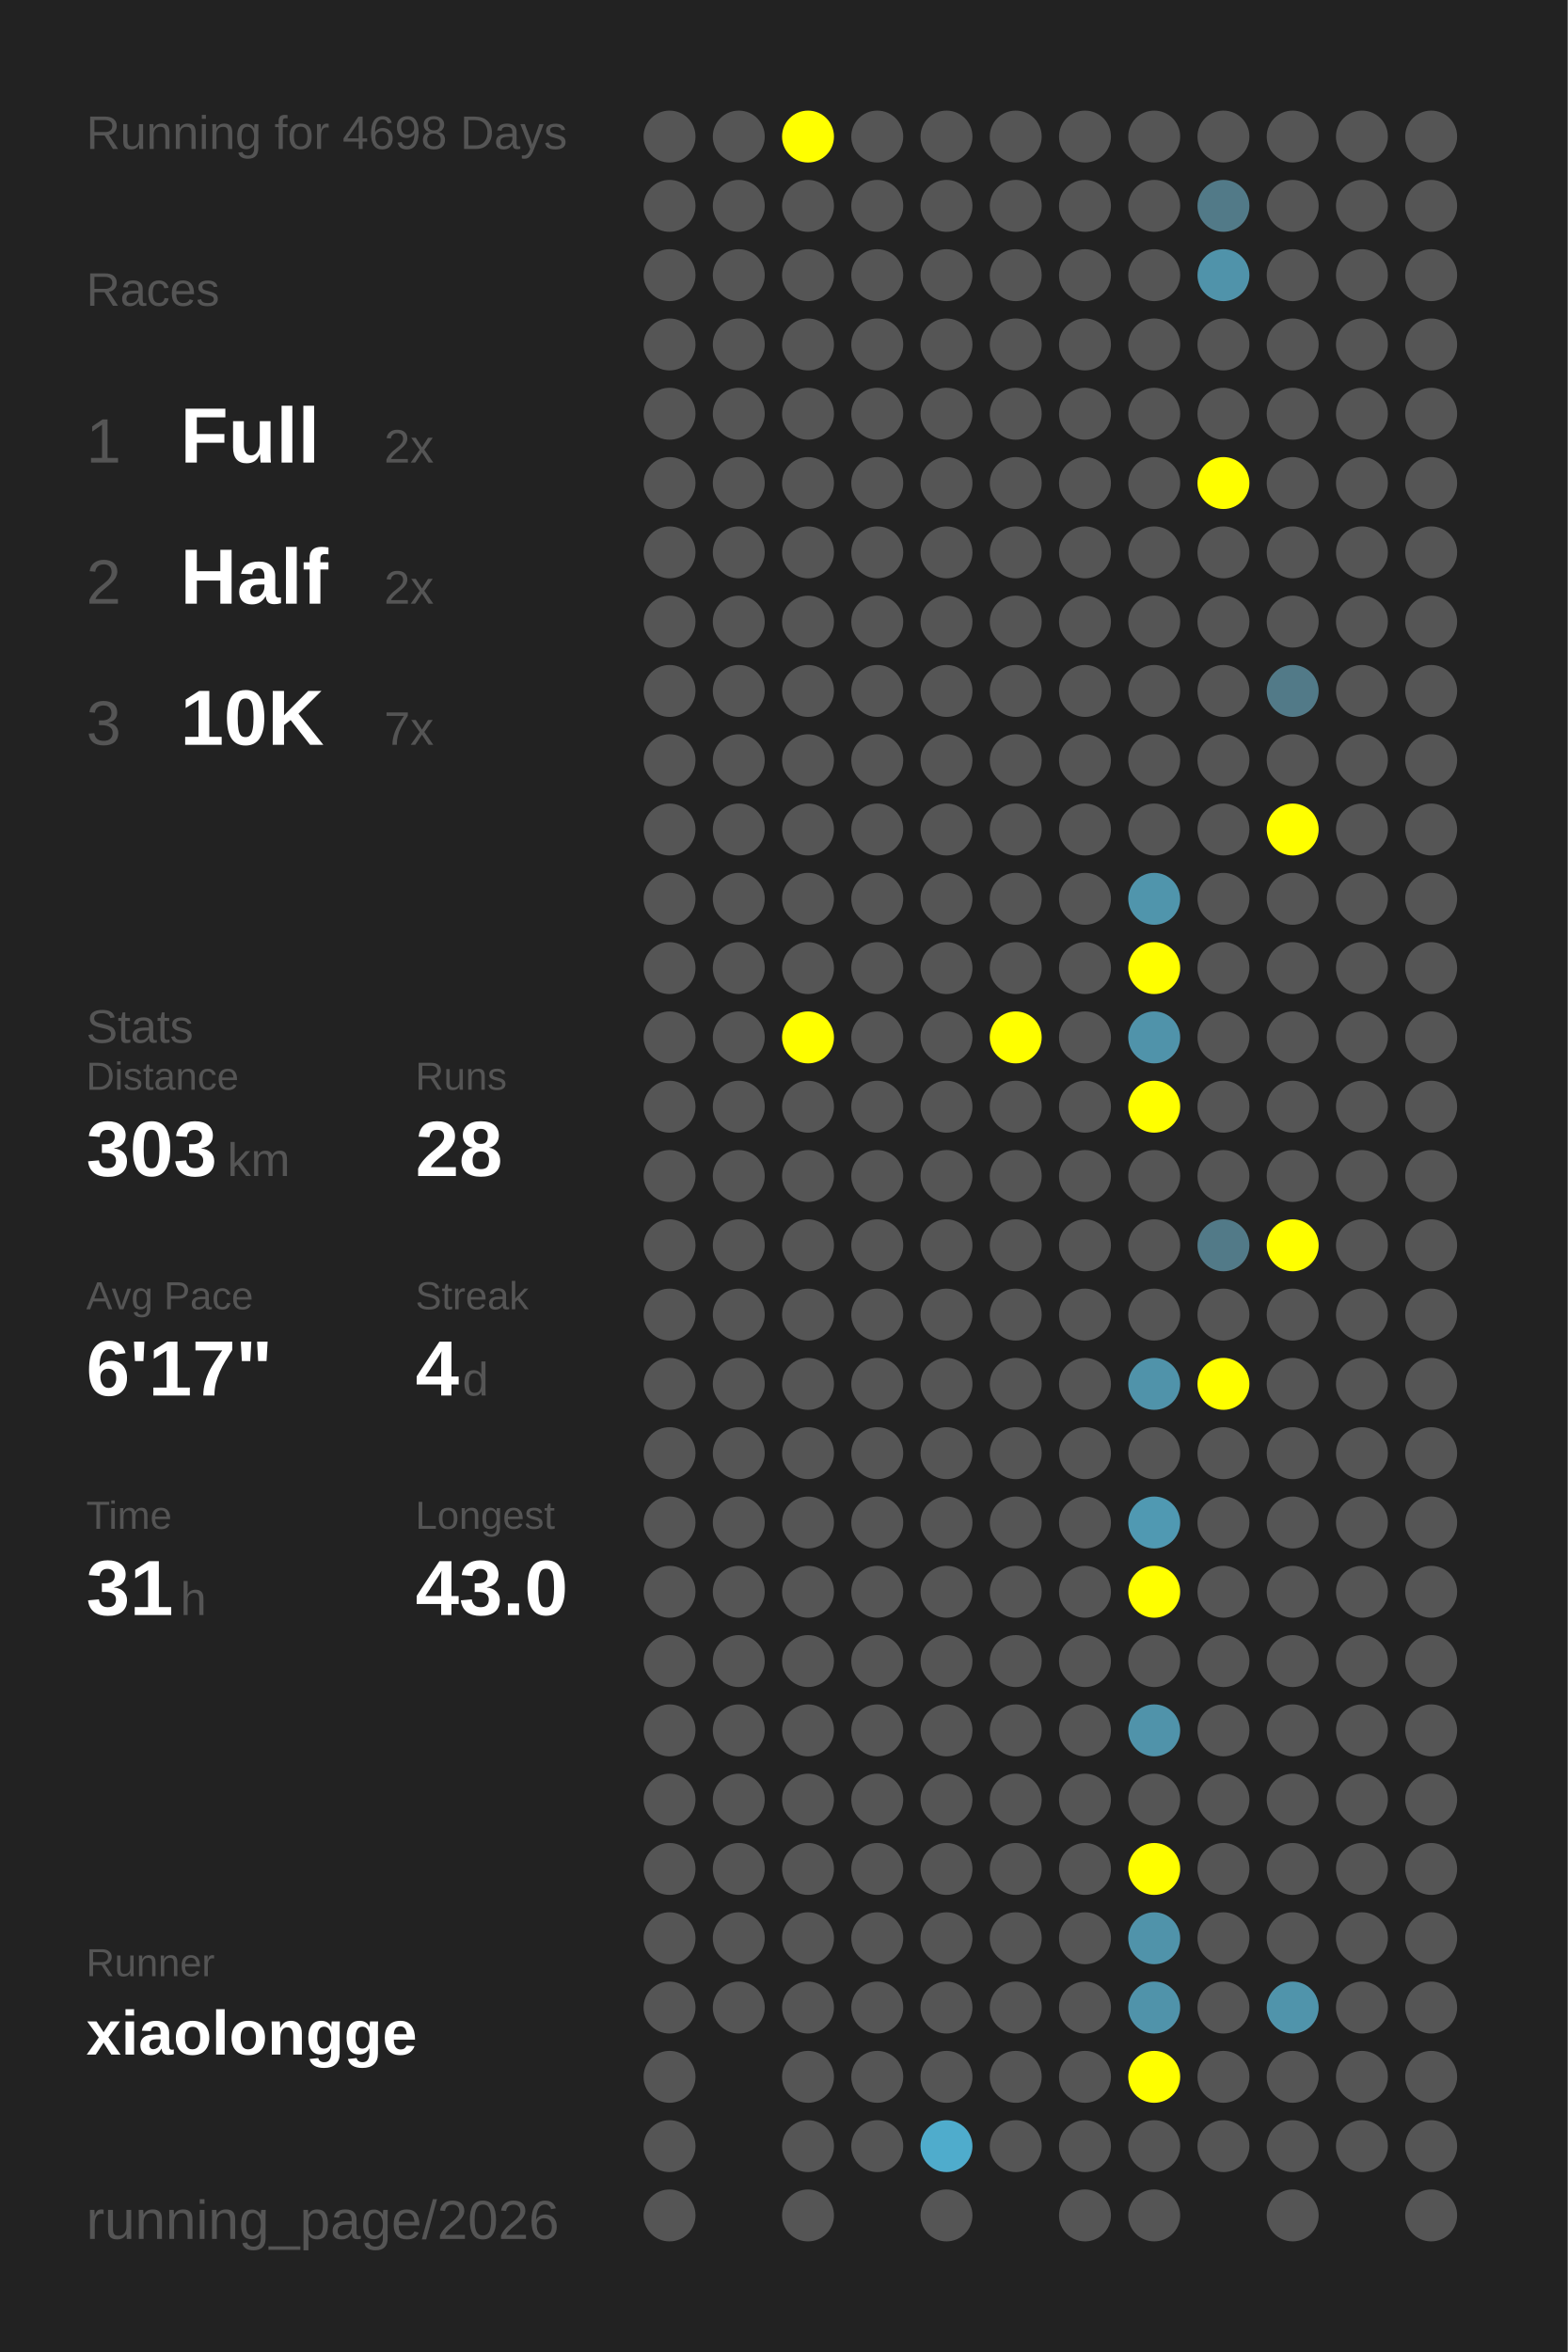
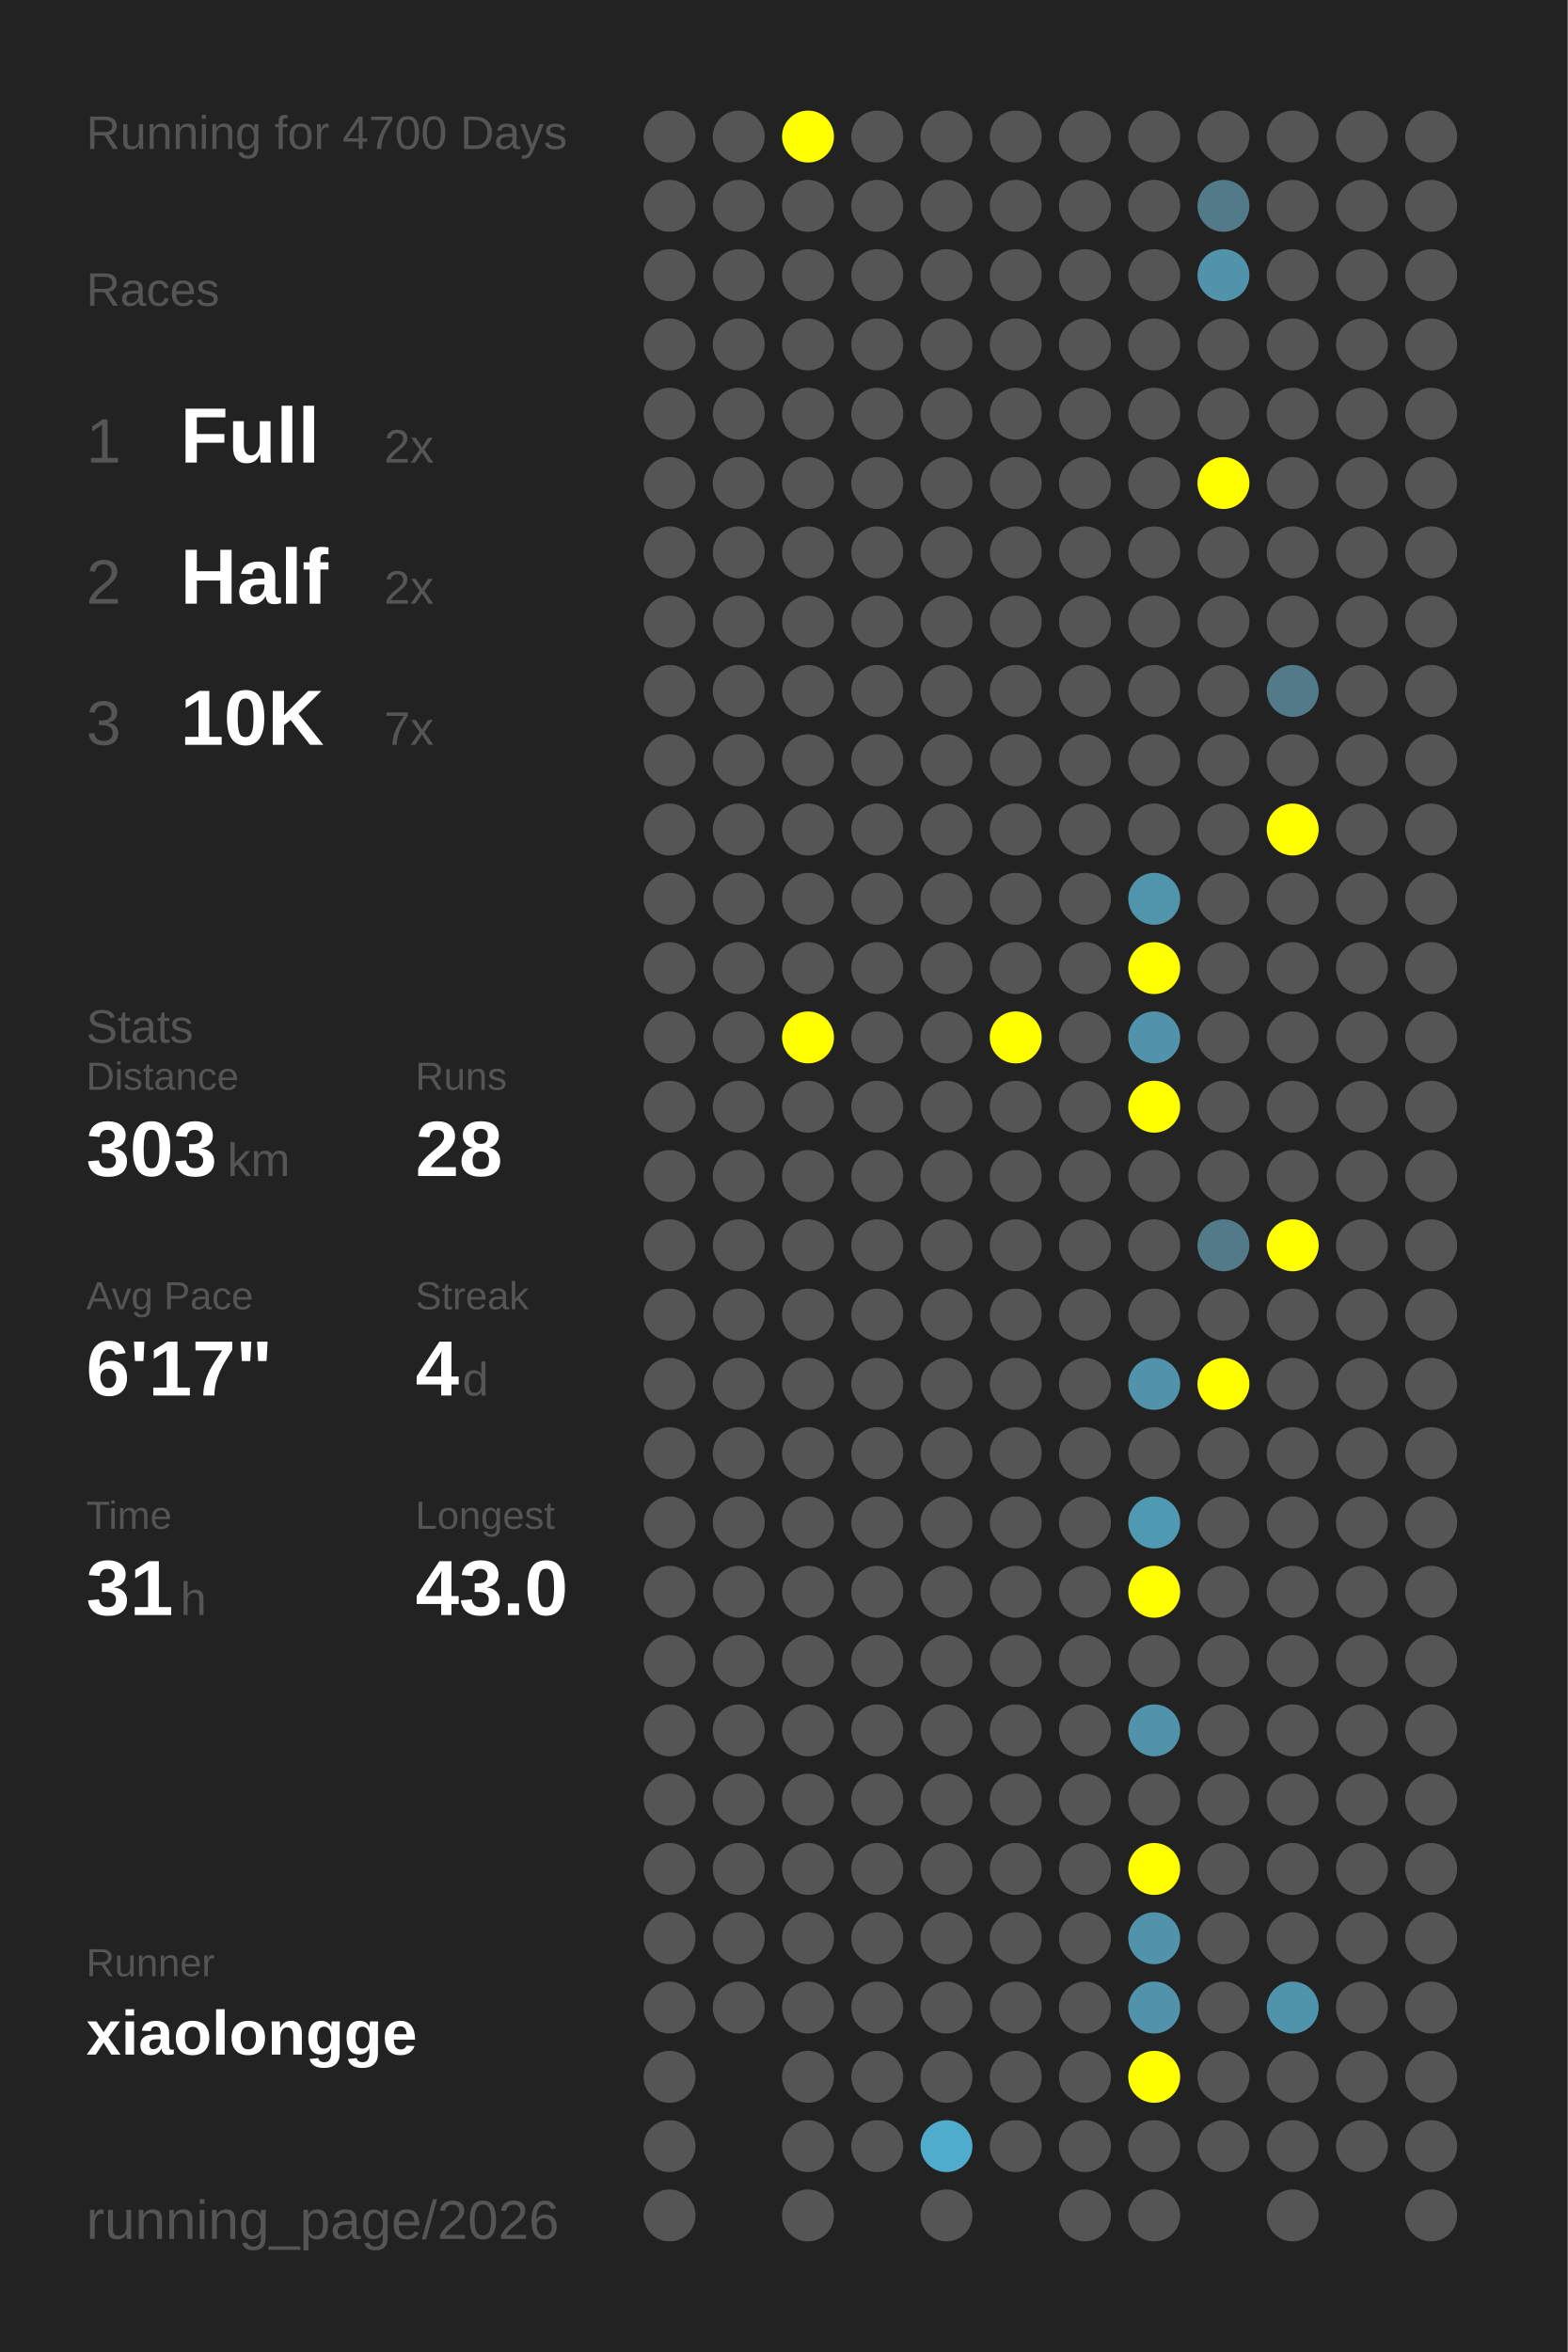
<svg xmlns="http://www.w3.org/2000/svg" baseProfile="full" height="300mm" version="1.1" viewBox="0,0,200,300" width="200mm">
  <defs />
  <rect fill="#222222" height="300" width="200" x="0" y="0" />
-   <text fill="#555555" style="font-size:6px; font-family:Arial;" x="11" y="19">Running for 4698 Days</text>
+   <text fill="#555555" style="font-size:6px; font-family:Arial;" x="11" y="19">Running for 4700 Days</text>
  <text fill="#555555" style="font-size:6px; font-family:Arial;" x="11" y="39">Races</text>
  <text fill="#555555" style="font-size:8px; font-family:Arial;" x="11" y="59">1</text>
  <text fill="#FFFFFF" style="font-size:10px; font-family:Arial; font-weight:bold;" x="23" y="59">Full</text>
  <text fill="#555555" style="font-size:6px; font-family:Arial;" x="49" y="59">2x</text>
  <text fill="#555555" style="font-size:8px; font-family:Arial;" x="11" y="77">2</text>
  <text fill="#FFFFFF" style="font-size:10px; font-family:Arial; font-weight:bold;" x="23" y="77">Half</text>
  <text fill="#555555" style="font-size:6px; font-family:Arial;" x="49" y="77">2x</text>
  <text fill="#555555" style="font-size:8px; font-family:Arial;" x="11" y="95">3</text>
  <text fill="#FFFFFF" style="font-size:10px; font-family:Arial; font-weight:bold;" x="23" y="95">10K</text>
  <text fill="#555555" style="font-size:6px; font-family:Arial;" x="49" y="95">7x</text>
  <text fill="#555555" style="font-size:6px; font-family:Arial;" x="11" y="133">Stats</text>
  <text fill="#555555" style="font-size:5px; font-family:Arial;" x="11" y="139">Distance</text>
  <text fill="#FFFFFF" style="font-size:10px; font-family:Arial; font-weight:bold;" x="11" y="150">303</text>
  <text fill="#555555" style="font-size:6px; font-family:Arial;" x="29" y="150">km</text>
  <text fill="#555555" style="font-size:5px; font-family:Arial;" x="53" y="139">Runs</text>
  <text fill="#FFFFFF" style="font-size:10px; font-family:Arial; font-weight:bold;" x="53" y="150">28</text>
  <text fill="#555555" style="font-size:5px; font-family:Arial;" x="11" y="167">Avg Pace</text>
  <text fill="#FFFFFF" style="font-size:10px; font-family:Arial; font-weight:bold;" x="11" y="178">6'17"</text>
  <text fill="#555555" style="font-size:5px; font-family:Arial;" x="53" y="167">Streak</text>
  <text fill="#FFFFFF" style="font-size:10px; font-family:Arial; font-weight:bold;" x="53" y="178">4</text>
  <text fill="#555555" style="font-size:6px; font-family:Arial;" x="59" y="178">d</text>
  <text fill="#555555" style="font-size:5px; font-family:Arial;" x="11" y="195">Time</text>
  <text fill="#FFFFFF" style="font-size:10px; font-family:Arial; font-weight:bold;" x="11" y="206">31</text>
  <text fill="#555555" style="font-size:6px; font-family:Arial;" x="23" y="206">h</text>
  <text fill="#555555" style="font-size:5px; font-family:Arial;" x="53" y="195">Longest</text>
  <text fill="#FFFFFF" style="font-size:10px; font-family:Arial; font-weight:bold;" x="53" y="206">43.0</text>
  <text fill="#555555" style="font-size:5px; font-family:Arial;" x="11" y="252.065">Runner</text>
  <text fill="#FFFFFF" style="font-size:8px; font-family:Arial; font-weight:bold;" x="11" y="262.065">xiaolongge</text>
  <text fill="#555555" style="font-size:7px; font-family:Arial;" x="11" y="285.581">running_page/2026</text>
  <circle cx="85.417" cy="17.419" fill="#555555" r="3.312" />
  <circle cx="85.417" cy="26.258" fill="#555555" r="3.312" />
  <circle cx="85.417" cy="35.097" fill="#555555" r="3.312" />
  <circle cx="85.417" cy="43.935" fill="#555555" r="3.312" />
  <circle cx="85.417" cy="52.774" fill="#555555" r="3.312" />
  <circle cx="85.417" cy="61.613" fill="#555555" r="3.312" />
  <circle cx="85.417" cy="70.452" fill="#555555" r="3.312" />
  <circle cx="85.417" cy="79.29" fill="#555555" r="3.312" />
  <circle cx="85.417" cy="88.129" fill="#555555" r="3.312" />
  <circle cx="85.417" cy="96.968" fill="#555555" r="3.312" />
  <circle cx="85.417" cy="105.806" fill="#555555" r="3.312" />
  <circle cx="85.417" cy="114.645" fill="#555555" r="3.312" />
  <circle cx="85.417" cy="123.484" fill="#555555" r="3.312" />
  <circle cx="85.417" cy="132.323" fill="#555555" r="3.312" />
  <circle cx="85.417" cy="141.161" fill="#555555" r="3.312" />
  <circle cx="85.417" cy="150" fill="#555555" r="3.312" />
  <circle cx="85.417" cy="158.839" fill="#555555" r="3.312" />
  <circle cx="85.417" cy="167.677" fill="#555555" r="3.312" />
  <circle cx="85.417" cy="176.516" fill="#555555" r="3.312" />
  <circle cx="85.417" cy="185.355" fill="#555555" r="3.312" />
  <circle cx="85.417" cy="194.194" fill="#555555" r="3.312" />
  <circle cx="85.417" cy="203.032" fill="#555555" r="3.312" />
  <circle cx="85.417" cy="211.871" fill="#555555" r="3.312" />
  <circle cx="85.417" cy="220.71" fill="#555555" r="3.312" />
  <circle cx="85.417" cy="229.548" fill="#555555" r="3.312" />
  <circle cx="85.417" cy="238.387" fill="#555555" r="3.312" />
  <circle cx="85.417" cy="247.226" fill="#555555" r="3.312" />
  <circle cx="85.417" cy="256.065" fill="#555555" r="3.312" />
  <circle cx="85.417" cy="264.903" fill="#555555" r="3.312" />
  <circle cx="85.417" cy="273.742" fill="#555555" r="3.312" />
  <circle cx="85.417" cy="282.581" fill="#555555" r="3.312" />
  <circle cx="94.25" cy="17.419" fill="#555555" r="3.312" />
  <circle cx="94.25" cy="26.258" fill="#555555" r="3.312" />
  <circle cx="94.25" cy="35.097" fill="#555555" r="3.312" />
  <circle cx="94.25" cy="43.935" fill="#555555" r="3.312" />
  <circle cx="94.25" cy="52.774" fill="#555555" r="3.312" />
  <circle cx="94.25" cy="61.613" fill="#555555" r="3.312" />
  <circle cx="94.25" cy="70.452" fill="#555555" r="3.312" />
  <circle cx="94.25" cy="79.29" fill="#555555" r="3.312" />
  <circle cx="94.25" cy="88.129" fill="#555555" r="3.312" />
  <circle cx="94.25" cy="96.968" fill="#555555" r="3.312" />
  <circle cx="94.25" cy="105.806" fill="#555555" r="3.312" />
  <circle cx="94.25" cy="114.645" fill="#555555" r="3.312" />
  <circle cx="94.25" cy="123.484" fill="#555555" r="3.312" />
  <circle cx="94.25" cy="132.323" fill="#555555" r="3.312" />
  <circle cx="94.25" cy="141.161" fill="#555555" r="3.312" />
  <circle cx="94.25" cy="150" fill="#555555" r="3.312" />
  <circle cx="94.25" cy="158.839" fill="#555555" r="3.312" />
  <circle cx="94.25" cy="167.677" fill="#555555" r="3.312" />
  <circle cx="94.25" cy="176.516" fill="#555555" r="3.312" />
  <circle cx="94.25" cy="185.355" fill="#555555" r="3.312" />
  <circle cx="94.25" cy="194.194" fill="#555555" r="3.312" />
  <circle cx="94.25" cy="203.032" fill="#555555" r="3.312" />
  <circle cx="94.25" cy="211.871" fill="#555555" r="3.312" />
  <circle cx="94.25" cy="220.71" fill="#555555" r="3.312" />
  <circle cx="94.25" cy="229.548" fill="#555555" r="3.312" />
  <circle cx="94.25" cy="238.387" fill="#555555" r="3.312" />
  <circle cx="94.25" cy="247.226" fill="#555555" r="3.312" />
  <circle cx="94.25" cy="256.065" fill="#555555" r="3.312" />
  <circle cx="103.083" cy="17.419" fill="#FFFF00" r="3.312" />
  <circle cx="103.083" cy="26.258" fill="#555555" r="3.312" />
  <circle cx="103.083" cy="35.097" fill="#555555" r="3.312" />
  <circle cx="103.083" cy="43.935" fill="#555555" r="3.312" />
  <circle cx="103.083" cy="52.774" fill="#555555" r="3.312" />
  <circle cx="103.083" cy="61.613" fill="#555555" r="3.312" />
  <circle cx="103.083" cy="70.452" fill="#555555" r="3.312" />
  <circle cx="103.083" cy="79.29" fill="#555555" r="3.312" />
  <circle cx="103.083" cy="88.129" fill="#555555" r="3.312" />
  <circle cx="103.083" cy="96.968" fill="#555555" r="3.312" />
  <circle cx="103.083" cy="105.806" fill="#555555" r="3.312" />
  <circle cx="103.083" cy="114.645" fill="#555555" r="3.312" />
  <circle cx="103.083" cy="123.484" fill="#555555" r="3.312" />
  <circle cx="103.083" cy="132.323" fill="#FFFF00" r="3.312" />
  <circle cx="103.083" cy="141.161" fill="#555555" r="3.312" />
  <circle cx="103.083" cy="150" fill="#555555" r="3.312" />
  <circle cx="103.083" cy="158.839" fill="#555555" r="3.312" />
  <circle cx="103.083" cy="167.677" fill="#555555" r="3.312" />
  <circle cx="103.083" cy="176.516" fill="#555555" r="3.312" />
  <circle cx="103.083" cy="185.355" fill="#555555" r="3.312" />
  <circle cx="103.083" cy="194.194" fill="#555555" r="3.312" />
  <circle cx="103.083" cy="203.032" fill="#555555" r="3.312" />
  <circle cx="103.083" cy="211.871" fill="#555555" r="3.312" />
  <circle cx="103.083" cy="220.71" fill="#555555" r="3.312" />
  <circle cx="103.083" cy="229.548" fill="#555555" r="3.312" />
  <circle cx="103.083" cy="238.387" fill="#555555" r="3.312" />
  <circle cx="103.083" cy="247.226" fill="#555555" r="3.312" />
  <circle cx="103.083" cy="256.065" fill="#555555" r="3.312" />
  <circle cx="103.083" cy="264.903" fill="#555555" r="3.312" />
  <circle cx="103.083" cy="273.742" fill="#555555" r="3.312" />
  <circle cx="103.083" cy="282.581" fill="#555555" r="3.312" />
  <circle cx="111.917" cy="17.419" fill="#555555" r="3.312" />
  <circle cx="111.917" cy="26.258" fill="#555555" r="3.312" />
  <circle cx="111.917" cy="35.097" fill="#555555" r="3.312" />
  <circle cx="111.917" cy="43.935" fill="#555555" r="3.312" />
  <circle cx="111.917" cy="52.774" fill="#555555" r="3.312" />
  <circle cx="111.917" cy="61.613" fill="#555555" r="3.312" />
  <circle cx="111.917" cy="70.452" fill="#555555" r="3.312" />
  <circle cx="111.917" cy="79.29" fill="#555555" r="3.312" />
  <circle cx="111.917" cy="88.129" fill="#555555" r="3.312" />
  <circle cx="111.917" cy="96.968" fill="#555555" r="3.312" />
  <circle cx="111.917" cy="105.806" fill="#555555" r="3.312" />
  <circle cx="111.917" cy="114.645" fill="#555555" r="3.312" />
  <circle cx="111.917" cy="123.484" fill="#555555" r="3.312" />
  <circle cx="111.917" cy="132.323" fill="#555555" r="3.312" />
  <circle cx="111.917" cy="141.161" fill="#555555" r="3.312" />
  <circle cx="111.917" cy="150" fill="#555555" r="3.312" />
  <circle cx="111.917" cy="158.839" fill="#555555" r="3.312" />
  <circle cx="111.917" cy="167.677" fill="#555555" r="3.312" />
  <circle cx="111.917" cy="176.516" fill="#555555" r="3.312" />
  <circle cx="111.917" cy="185.355" fill="#555555" r="3.312" />
  <circle cx="111.917" cy="194.194" fill="#555555" r="3.312" />
  <circle cx="111.917" cy="203.032" fill="#555555" r="3.312" />
  <circle cx="111.917" cy="211.871" fill="#555555" r="3.312" />
  <circle cx="111.917" cy="220.71" fill="#555555" r="3.312" />
  <circle cx="111.917" cy="229.548" fill="#555555" r="3.312" />
  <circle cx="111.917" cy="238.387" fill="#555555" r="3.312" />
  <circle cx="111.917" cy="247.226" fill="#555555" r="3.312" />
  <circle cx="111.917" cy="256.065" fill="#555555" r="3.312" />
  <circle cx="111.917" cy="264.903" fill="#555555" r="3.312" />
  <circle cx="111.917" cy="273.742" fill="#555555" r="3.312" />
  <circle cx="120.75" cy="17.419" fill="#555555" r="3.312" />
  <circle cx="120.75" cy="26.258" fill="#555555" r="3.312" />
  <circle cx="120.75" cy="35.097" fill="#555555" r="3.312" />
  <circle cx="120.75" cy="43.935" fill="#555555" r="3.312" />
  <circle cx="120.75" cy="52.774" fill="#555555" r="3.312" />
  <circle cx="120.75" cy="61.613" fill="#555555" r="3.312" />
  <circle cx="120.75" cy="70.452" fill="#555555" r="3.312" />
  <circle cx="120.75" cy="79.29" fill="#555555" r="3.312" />
  <circle cx="120.75" cy="88.129" fill="#555555" r="3.312" />
  <circle cx="120.75" cy="96.968" fill="#555555" r="3.312" />
  <circle cx="120.75" cy="105.806" fill="#555555" r="3.312" />
  <circle cx="120.75" cy="114.645" fill="#555555" r="3.312" />
  <circle cx="120.75" cy="123.484" fill="#555555" r="3.312" />
  <circle cx="120.75" cy="132.323" fill="#555555" r="3.312" />
  <circle cx="120.75" cy="141.161" fill="#555555" r="3.312" />
  <circle cx="120.75" cy="150" fill="#555555" r="3.312" />
  <circle cx="120.75" cy="158.839" fill="#555555" r="3.312" />
  <circle cx="120.75" cy="167.677" fill="#555555" r="3.312" />
  <circle cx="120.75" cy="176.516" fill="#555555" r="3.312" />
  <circle cx="120.75" cy="185.355" fill="#555555" r="3.312" />
  <circle cx="120.75" cy="194.194" fill="#555555" r="3.312" />
  <circle cx="120.75" cy="203.032" fill="#555555" r="3.312" />
  <circle cx="120.75" cy="211.871" fill="#555555" r="3.312" />
  <circle cx="120.75" cy="220.71" fill="#555555" r="3.312" />
  <circle cx="120.75" cy="229.548" fill="#555555" r="3.312" />
  <circle cx="120.75" cy="238.387" fill="#555555" r="3.312" />
  <circle cx="120.75" cy="247.226" fill="#555555" r="3.312" />
  <circle cx="120.75" cy="256.065" fill="#555555" r="3.312" />
  <circle cx="120.75" cy="264.903" fill="#555555" r="3.312" />
  <circle cx="120.75" cy="273.742" fill="#4faccc" r="3.312" />
  <circle cx="120.75" cy="282.581" fill="#555555" r="3.312" />
  <circle cx="129.583" cy="17.419" fill="#555555" r="3.312" />
  <circle cx="129.583" cy="26.258" fill="#555555" r="3.312" />
  <circle cx="129.583" cy="35.097" fill="#555555" r="3.312" />
  <circle cx="129.583" cy="43.935" fill="#555555" r="3.312" />
  <circle cx="129.583" cy="52.774" fill="#555555" r="3.312" />
  <circle cx="129.583" cy="61.613" fill="#555555" r="3.312" />
  <circle cx="129.583" cy="70.452" fill="#555555" r="3.312" />
  <circle cx="129.583" cy="79.29" fill="#555555" r="3.312" />
  <circle cx="129.583" cy="88.129" fill="#555555" r="3.312" />
  <circle cx="129.583" cy="96.968" fill="#555555" r="3.312" />
  <circle cx="129.583" cy="105.806" fill="#555555" r="3.312" />
  <circle cx="129.583" cy="114.645" fill="#555555" r="3.312" />
  <circle cx="129.583" cy="123.484" fill="#555555" r="3.312" />
  <circle cx="129.583" cy="132.323" fill="#FFFF00" r="3.312" />
  <circle cx="129.583" cy="141.161" fill="#555555" r="3.312" />
  <circle cx="129.583" cy="150" fill="#555555" r="3.312" />
  <circle cx="129.583" cy="158.839" fill="#555555" r="3.312" />
  <circle cx="129.583" cy="167.677" fill="#555555" r="3.312" />
  <circle cx="129.583" cy="176.516" fill="#555555" r="3.312" />
  <circle cx="129.583" cy="185.355" fill="#555555" r="3.312" />
  <circle cx="129.583" cy="194.194" fill="#555555" r="3.312" />
  <circle cx="129.583" cy="203.032" fill="#555555" r="3.312" />
  <circle cx="129.583" cy="211.871" fill="#555555" r="3.312" />
  <circle cx="129.583" cy="220.71" fill="#555555" r="3.312" />
  <circle cx="129.583" cy="229.548" fill="#555555" r="3.312" />
  <circle cx="129.583" cy="238.387" fill="#555555" r="3.312" />
  <circle cx="129.583" cy="247.226" fill="#555555" r="3.312" />
  <circle cx="129.583" cy="256.065" fill="#555555" r="3.312" />
  <circle cx="129.583" cy="264.903" fill="#555555" r="3.312" />
  <circle cx="129.583" cy="273.742" fill="#555555" r="3.312" />
  <circle cx="138.417" cy="17.419" fill="#555555" r="3.312" />
  <circle cx="138.417" cy="26.258" fill="#555555" r="3.312" />
  <circle cx="138.417" cy="35.097" fill="#555555" r="3.312" />
  <circle cx="138.417" cy="43.935" fill="#555555" r="3.312" />
  <circle cx="138.417" cy="52.774" fill="#555555" r="3.312" />
  <circle cx="138.417" cy="61.613" fill="#555555" r="3.312" />
  <circle cx="138.417" cy="70.452" fill="#555555" r="3.312" />
  <circle cx="138.417" cy="79.29" fill="#555555" r="3.312" />
  <circle cx="138.417" cy="88.129" fill="#555555" r="3.312" />
  <circle cx="138.417" cy="96.968" fill="#555555" r="3.312" />
  <circle cx="138.417" cy="105.806" fill="#555555" r="3.312" />
  <circle cx="138.417" cy="114.645" fill="#555555" r="3.312" />
  <circle cx="138.417" cy="123.484" fill="#555555" r="3.312" />
  <circle cx="138.417" cy="132.323" fill="#555555" r="3.312" />
  <circle cx="138.417" cy="141.161" fill="#555555" r="3.312" />
  <circle cx="138.417" cy="150" fill="#555555" r="3.312" />
  <circle cx="138.417" cy="158.839" fill="#555555" r="3.312" />
  <circle cx="138.417" cy="167.677" fill="#555555" r="3.312" />
  <circle cx="138.417" cy="176.516" fill="#555555" r="3.312" />
  <circle cx="138.417" cy="185.355" fill="#555555" r="3.312" />
  <circle cx="138.417" cy="194.194" fill="#555555" r="3.312" />
  <circle cx="138.417" cy="203.032" fill="#555555" r="3.312" />
  <circle cx="138.417" cy="211.871" fill="#555555" r="3.312" />
  <circle cx="138.417" cy="220.71" fill="#555555" r="3.312" />
  <circle cx="138.417" cy="229.548" fill="#555555" r="3.312" />
  <circle cx="138.417" cy="238.387" fill="#555555" r="3.312" />
  <circle cx="138.417" cy="247.226" fill="#555555" r="3.312" />
  <circle cx="138.417" cy="256.065" fill="#555555" r="3.312" />
  <circle cx="138.417" cy="264.903" fill="#555555" r="3.312" />
  <circle cx="138.417" cy="273.742" fill="#555555" r="3.312" />
  <circle cx="138.417" cy="282.581" fill="#555555" r="3.312" />
  <circle cx="147.25" cy="17.419" fill="#555555" r="3.312" />
  <circle cx="147.25" cy="26.258" fill="#555555" r="3.312" />
  <circle cx="147.25" cy="35.097" fill="#555555" r="3.312" />
  <circle cx="147.25" cy="43.935" fill="#555555" r="3.312" />
  <circle cx="147.25" cy="52.774" fill="#555555" r="3.312" />
  <circle cx="147.25" cy="61.613" fill="#555555" r="3.312" />
  <circle cx="147.25" cy="70.452" fill="#555555" r="3.312" />
  <circle cx="147.25" cy="79.29" fill="#555555" r="3.312" />
  <circle cx="147.25" cy="88.129" fill="#555555" r="3.312" />
  <circle cx="147.25" cy="96.968" fill="#555555" r="3.312" />
  <circle cx="147.25" cy="105.806" fill="#555555" r="3.312" />
  <circle cx="147.25" cy="114.645" fill="#5095ac" r="3.312" />
  <circle cx="147.25" cy="123.484" fill="#FFFF00" r="3.312" />
  <circle cx="147.25" cy="132.323" fill="#5093aa" r="3.312" />
  <circle cx="147.25" cy="141.161" fill="#FFFF00" r="3.312" />
  <circle cx="147.25" cy="150" fill="#555555" r="3.312" />
  <circle cx="147.25" cy="158.839" fill="#555555" r="3.312" />
  <circle cx="147.25" cy="167.677" fill="#555555" r="3.312" />
  <circle cx="147.25" cy="176.516" fill="#5093aa" r="3.312" />
  <circle cx="147.25" cy="185.355" fill="#555555" r="3.312" />
  <circle cx="147.25" cy="194.194" fill="#5099b2" r="3.312" />
  <circle cx="147.25" cy="203.032" fill="#FFFF00" r="3.312" />
  <circle cx="147.25" cy="211.871" fill="#555555" r="3.312" />
  <circle cx="147.25" cy="220.71" fill="#5093aa" r="3.312" />
  <circle cx="147.25" cy="229.548" fill="#555555" r="3.312" />
  <circle cx="147.25" cy="238.387" fill="#FFFF00" r="3.312" />
  <circle cx="147.25" cy="247.226" fill="#5093aa" r="3.312" />
  <circle cx="147.25" cy="256.065" fill="#5093aa" r="3.312" />
  <circle cx="147.25" cy="264.903" fill="#FFFF00" r="3.312" />
  <circle cx="147.25" cy="273.742" fill="#555555" r="3.312" />
  <circle cx="147.25" cy="282.581" fill="#555555" r="3.312" />
  <circle cx="156.083" cy="17.419" fill="#555555" r="3.312" />
  <circle cx="156.083" cy="26.258" fill="#527a88" r="3.312" />
  <circle cx="156.083" cy="35.097" fill="#5093aa" r="3.312" />
  <circle cx="156.083" cy="43.935" fill="#555555" r="3.312" />
  <circle cx="156.083" cy="52.774" fill="#555555" r="3.312" />
  <circle cx="156.083" cy="61.613" fill="#FFFF00" r="3.312" />
  <circle cx="156.083" cy="70.452" fill="#555555" r="3.312" />
  <circle cx="156.083" cy="79.29" fill="#555555" r="3.312" />
  <circle cx="156.083" cy="88.129" fill="#555555" r="3.312" />
  <circle cx="156.083" cy="96.968" fill="#555555" r="3.312" />
  <circle cx="156.083" cy="105.806" fill="#555555" r="3.312" />
  <circle cx="156.083" cy="114.645" fill="#555555" r="3.312" />
  <circle cx="156.083" cy="123.484" fill="#555555" r="3.312" />
  <circle cx="156.083" cy="132.323" fill="#555555" r="3.312" />
  <circle cx="156.083" cy="141.161" fill="#555555" r="3.312" />
  <circle cx="156.083" cy="150" fill="#555555" r="3.312" />
  <circle cx="156.083" cy="158.839" fill="#527a88" r="3.312" />
  <circle cx="156.083" cy="167.677" fill="#555555" r="3.312" />
  <circle cx="156.083" cy="176.516" fill="#FFFF00" r="3.312" />
  <circle cx="156.083" cy="185.355" fill="#555555" r="3.312" />
  <circle cx="156.083" cy="194.194" fill="#555555" r="3.312" />
  <circle cx="156.083" cy="203.032" fill="#555555" r="3.312" />
  <circle cx="156.083" cy="211.871" fill="#555555" r="3.312" />
  <circle cx="156.083" cy="220.71" fill="#555555" r="3.312" />
  <circle cx="156.083" cy="229.548" fill="#555555" r="3.312" />
  <circle cx="156.083" cy="238.387" fill="#555555" r="3.312" />
  <circle cx="156.083" cy="247.226" fill="#555555" r="3.312" />
  <circle cx="156.083" cy="256.065" fill="#555555" r="3.312" />
  <circle cx="156.083" cy="264.903" fill="#555555" r="3.312" />
  <circle cx="156.083" cy="273.742" fill="#555555" r="3.312" />
  <circle cx="164.917" cy="17.419" fill="#555555" r="3.312" />
  <circle cx="164.917" cy="26.258" fill="#555555" r="3.312" />
  <circle cx="164.917" cy="35.097" fill="#555555" r="3.312" />
  <circle cx="164.917" cy="43.935" fill="#555555" r="3.312" />
  <circle cx="164.917" cy="52.774" fill="#555555" r="3.312" />
  <circle cx="164.917" cy="61.613" fill="#555555" r="3.312" />
  <circle cx="164.917" cy="70.452" fill="#555555" r="3.312" />
  <circle cx="164.917" cy="79.29" fill="#555555" r="3.312" />
  <circle cx="164.917" cy="88.129" fill="#527a88" r="3.312" />
  <circle cx="164.917" cy="96.968" fill="#555555" r="3.312" />
  <circle cx="164.917" cy="105.806" fill="#FFFF00" r="3.312" />
  <circle cx="164.917" cy="114.645" fill="#555555" r="3.312" />
  <circle cx="164.917" cy="123.484" fill="#555555" r="3.312" />
  <circle cx="164.917" cy="132.323" fill="#555555" r="3.312" />
  <circle cx="164.917" cy="141.161" fill="#555555" r="3.312" />
  <circle cx="164.917" cy="150" fill="#555555" r="3.312" />
  <circle cx="164.917" cy="158.839" fill="#FFFF00" r="3.312" />
  <circle cx="164.917" cy="167.677" fill="#555555" r="3.312" />
  <circle cx="164.917" cy="176.516" fill="#555555" r="3.312" />
  <circle cx="164.917" cy="185.355" fill="#555555" r="3.312" />
  <circle cx="164.917" cy="194.194" fill="#555555" r="3.312" />
  <circle cx="164.917" cy="203.032" fill="#555555" r="3.312" />
  <circle cx="164.917" cy="211.871" fill="#555555" r="3.312" />
  <circle cx="164.917" cy="220.71" fill="#555555" r="3.312" />
  <circle cx="164.917" cy="229.548" fill="#555555" r="3.312" />
  <circle cx="164.917" cy="238.387" fill="#555555" r="3.312" />
  <circle cx="164.917" cy="247.226" fill="#555555" r="3.312" />
  <circle cx="164.917" cy="256.065" fill="#5094ab" r="3.312" />
  <circle cx="164.917" cy="264.903" fill="#555555" r="3.312" />
  <circle cx="164.917" cy="273.742" fill="#555555" r="3.312" />
  <circle cx="164.917" cy="282.581" fill="#555555" r="3.312" />
  <circle cx="173.75" cy="17.419" fill="#555555" r="3.312" />
  <circle cx="173.75" cy="26.258" fill="#555555" r="3.312" />
  <circle cx="173.75" cy="35.097" fill="#555555" r="3.312" />
  <circle cx="173.75" cy="43.935" fill="#555555" r="3.312" />
  <circle cx="173.75" cy="52.774" fill="#555555" r="3.312" />
  <circle cx="173.75" cy="61.613" fill="#555555" r="3.312" />
  <circle cx="173.75" cy="70.452" fill="#555555" r="3.312" />
  <circle cx="173.75" cy="79.29" fill="#555555" r="3.312" />
  <circle cx="173.75" cy="88.129" fill="#555555" r="3.312" />
  <circle cx="173.75" cy="96.968" fill="#555555" r="3.312" />
  <circle cx="173.75" cy="105.806" fill="#555555" r="3.312" />
  <circle cx="173.75" cy="114.645" fill="#555555" r="3.312" />
  <circle cx="173.75" cy="123.484" fill="#555555" r="3.312" />
  <circle cx="173.75" cy="132.323" fill="#555555" r="3.312" />
  <circle cx="173.75" cy="141.161" fill="#555555" r="3.312" />
  <circle cx="173.75" cy="150" fill="#555555" r="3.312" />
  <circle cx="173.75" cy="158.839" fill="#555555" r="3.312" />
  <circle cx="173.75" cy="167.677" fill="#555555" r="3.312" />
  <circle cx="173.75" cy="176.516" fill="#555555" r="3.312" />
  <circle cx="173.75" cy="185.355" fill="#555555" r="3.312" />
  <circle cx="173.75" cy="194.194" fill="#555555" r="3.312" />
  <circle cx="173.75" cy="203.032" fill="#555555" r="3.312" />
  <circle cx="173.75" cy="211.871" fill="#555555" r="3.312" />
  <circle cx="173.75" cy="220.71" fill="#555555" r="3.312" />
  <circle cx="173.75" cy="229.548" fill="#555555" r="3.312" />
  <circle cx="173.75" cy="238.387" fill="#555555" r="3.312" />
  <circle cx="173.75" cy="247.226" fill="#555555" r="3.312" />
  <circle cx="173.75" cy="256.065" fill="#555555" r="3.312" />
  <circle cx="173.75" cy="264.903" fill="#555555" r="3.312" />
  <circle cx="173.75" cy="273.742" fill="#555555" r="3.312" />
  <circle cx="182.583" cy="17.419" fill="#555555" r="3.312" />
  <circle cx="182.583" cy="26.258" fill="#555555" r="3.312" />
  <circle cx="182.583" cy="35.097" fill="#555555" r="3.312" />
  <circle cx="182.583" cy="43.935" fill="#555555" r="3.312" />
  <circle cx="182.583" cy="52.774" fill="#555555" r="3.312" />
  <circle cx="182.583" cy="61.613" fill="#555555" r="3.312" />
  <circle cx="182.583" cy="70.452" fill="#555555" r="3.312" />
  <circle cx="182.583" cy="79.29" fill="#555555" r="3.312" />
  <circle cx="182.583" cy="88.129" fill="#555555" r="3.312" />
  <circle cx="182.583" cy="96.968" fill="#555555" r="3.312" />
  <circle cx="182.583" cy="105.806" fill="#555555" r="3.312" />
  <circle cx="182.583" cy="114.645" fill="#555555" r="3.312" />
  <circle cx="182.583" cy="123.484" fill="#555555" r="3.312" />
  <circle cx="182.583" cy="132.323" fill="#555555" r="3.312" />
  <circle cx="182.583" cy="141.161" fill="#555555" r="3.312" />
  <circle cx="182.583" cy="150" fill="#555555" r="3.312" />
  <circle cx="182.583" cy="158.839" fill="#555555" r="3.312" />
  <circle cx="182.583" cy="167.677" fill="#555555" r="3.312" />
  <circle cx="182.583" cy="176.516" fill="#555555" r="3.312" />
  <circle cx="182.583" cy="185.355" fill="#555555" r="3.312" />
  <circle cx="182.583" cy="194.194" fill="#555555" r="3.312" />
  <circle cx="182.583" cy="203.032" fill="#555555" r="3.312" />
  <circle cx="182.583" cy="211.871" fill="#555555" r="3.312" />
  <circle cx="182.583" cy="220.71" fill="#555555" r="3.312" />
  <circle cx="182.583" cy="229.548" fill="#555555" r="3.312" />
  <circle cx="182.583" cy="238.387" fill="#555555" r="3.312" />
  <circle cx="182.583" cy="247.226" fill="#555555" r="3.312" />
  <circle cx="182.583" cy="256.065" fill="#555555" r="3.312" />
  <circle cx="182.583" cy="264.903" fill="#555555" r="3.312" />
  <circle cx="182.583" cy="273.742" fill="#555555" r="3.312" />
  <circle cx="182.583" cy="282.581" fill="#555555" r="3.312" />
</svg>
